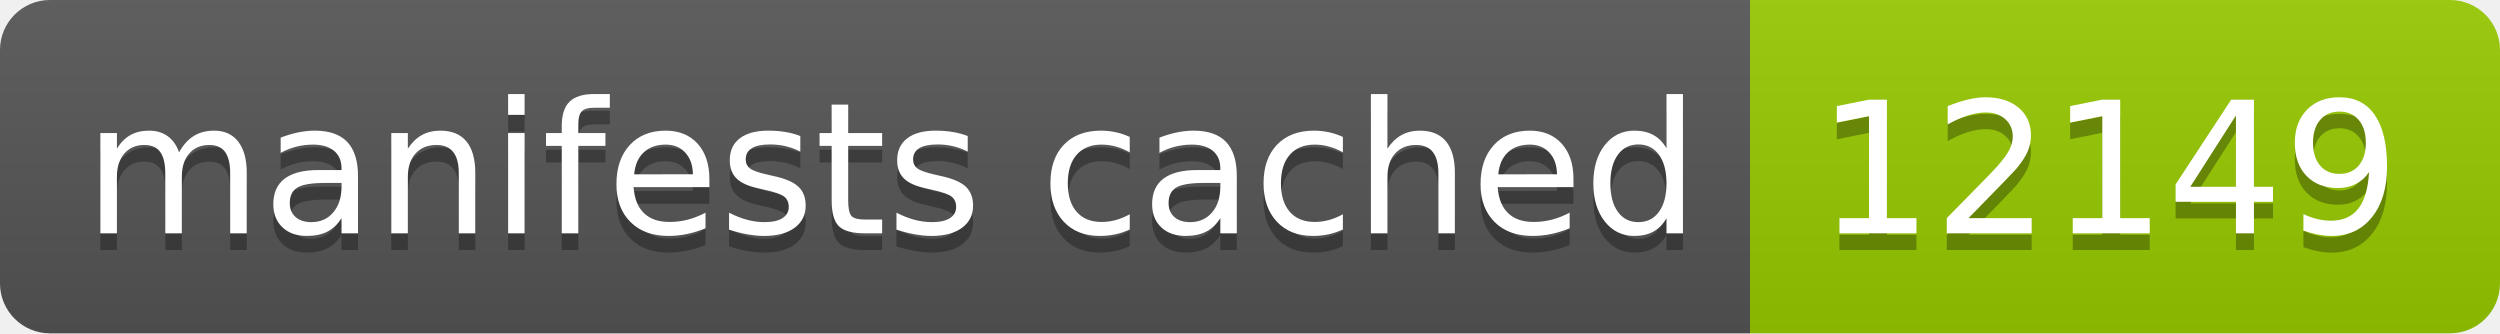
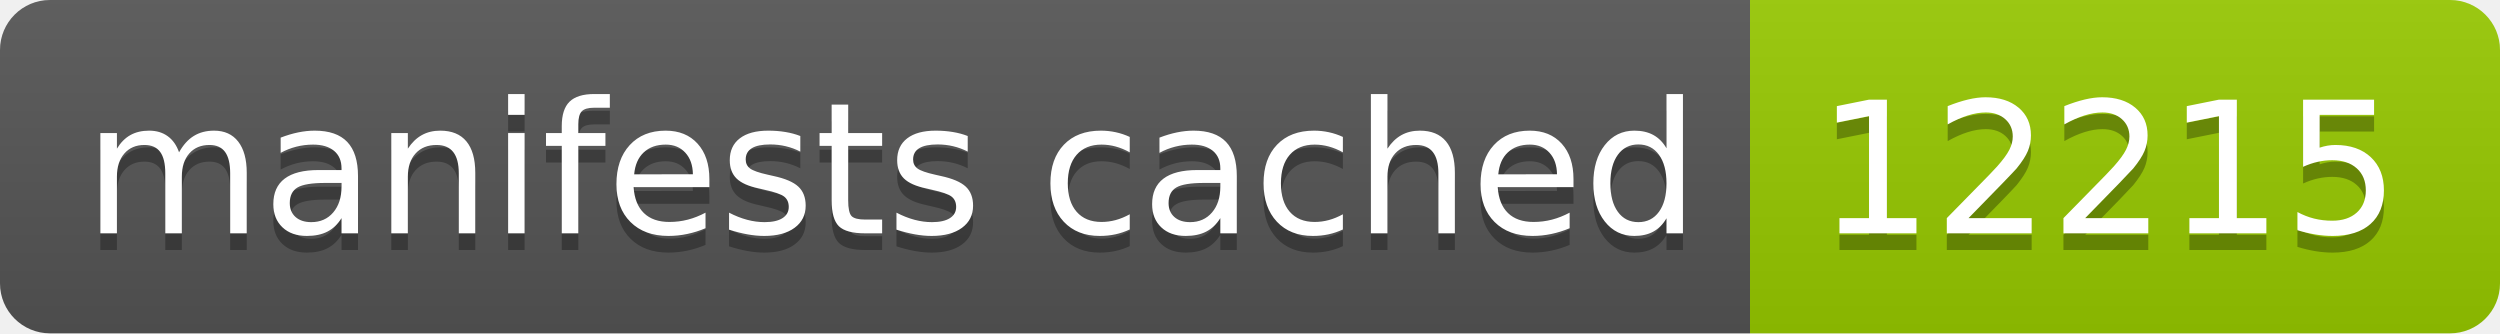
- <svg xmlns="http://www.w3.org/2000/svg" width="150" height="20" role="img" aria-label="manifests cached: 12149">
+ <svg xmlns="http://www.w3.org/2000/svg" width="150" height="20" role="img" aria-label="manifests cached: 12215">
  <linearGradient id="s" x2="0" y2="100%">
    <stop offset="0" stop-color="#bbb" stop-opacity=".1" />
    <stop offset="1" stop-opacity=".1" />
  </linearGradient>
  <clipPath id="r">
    <rect width="150" height="20" rx="3" fill="#fff" />
  </clipPath>
  <g clip-path="url(#r)">
    <rect width="105" height="20" fill="#555" />
    <rect x="105" width="45" height="20" fill="#97ca00" />
    <rect width="150" height="20" fill="url(#s)" />
  </g>
  <g fill="#fff" text-anchor="middle" font-family="Verdana,Geneva,DejaVu Sans,sans-serif" text-rendering="geometricPrecision" font-size="110">
    <text aria-hidden="true" x="535" y="150" fill="#010101" fill-opacity=".3" transform="scale(.1)" textLength="950">manifests cached</text>
    <text x="535" y="140" transform="scale(.1)" fill="#fff" textLength="950">manifests cached</text>
-     <text aria-hidden="true" x="1265" y="150" fill="#010101" fill-opacity=".3" transform="scale(.1)" textLength="350">12149</text>
-     <text x="1265" y="140" transform="scale(.1)" fill="#fff" textLength="350">12149</text>
+     <text aria-hidden="true" x="1265" y="150" fill="#010101" fill-opacity=".3" transform="scale(.1)" textLength="350">12215</text>
+     <text x="1265" y="140" transform="scale(.1)" fill="#fff" textLength="350">12215</text>
  </g>
</svg>
